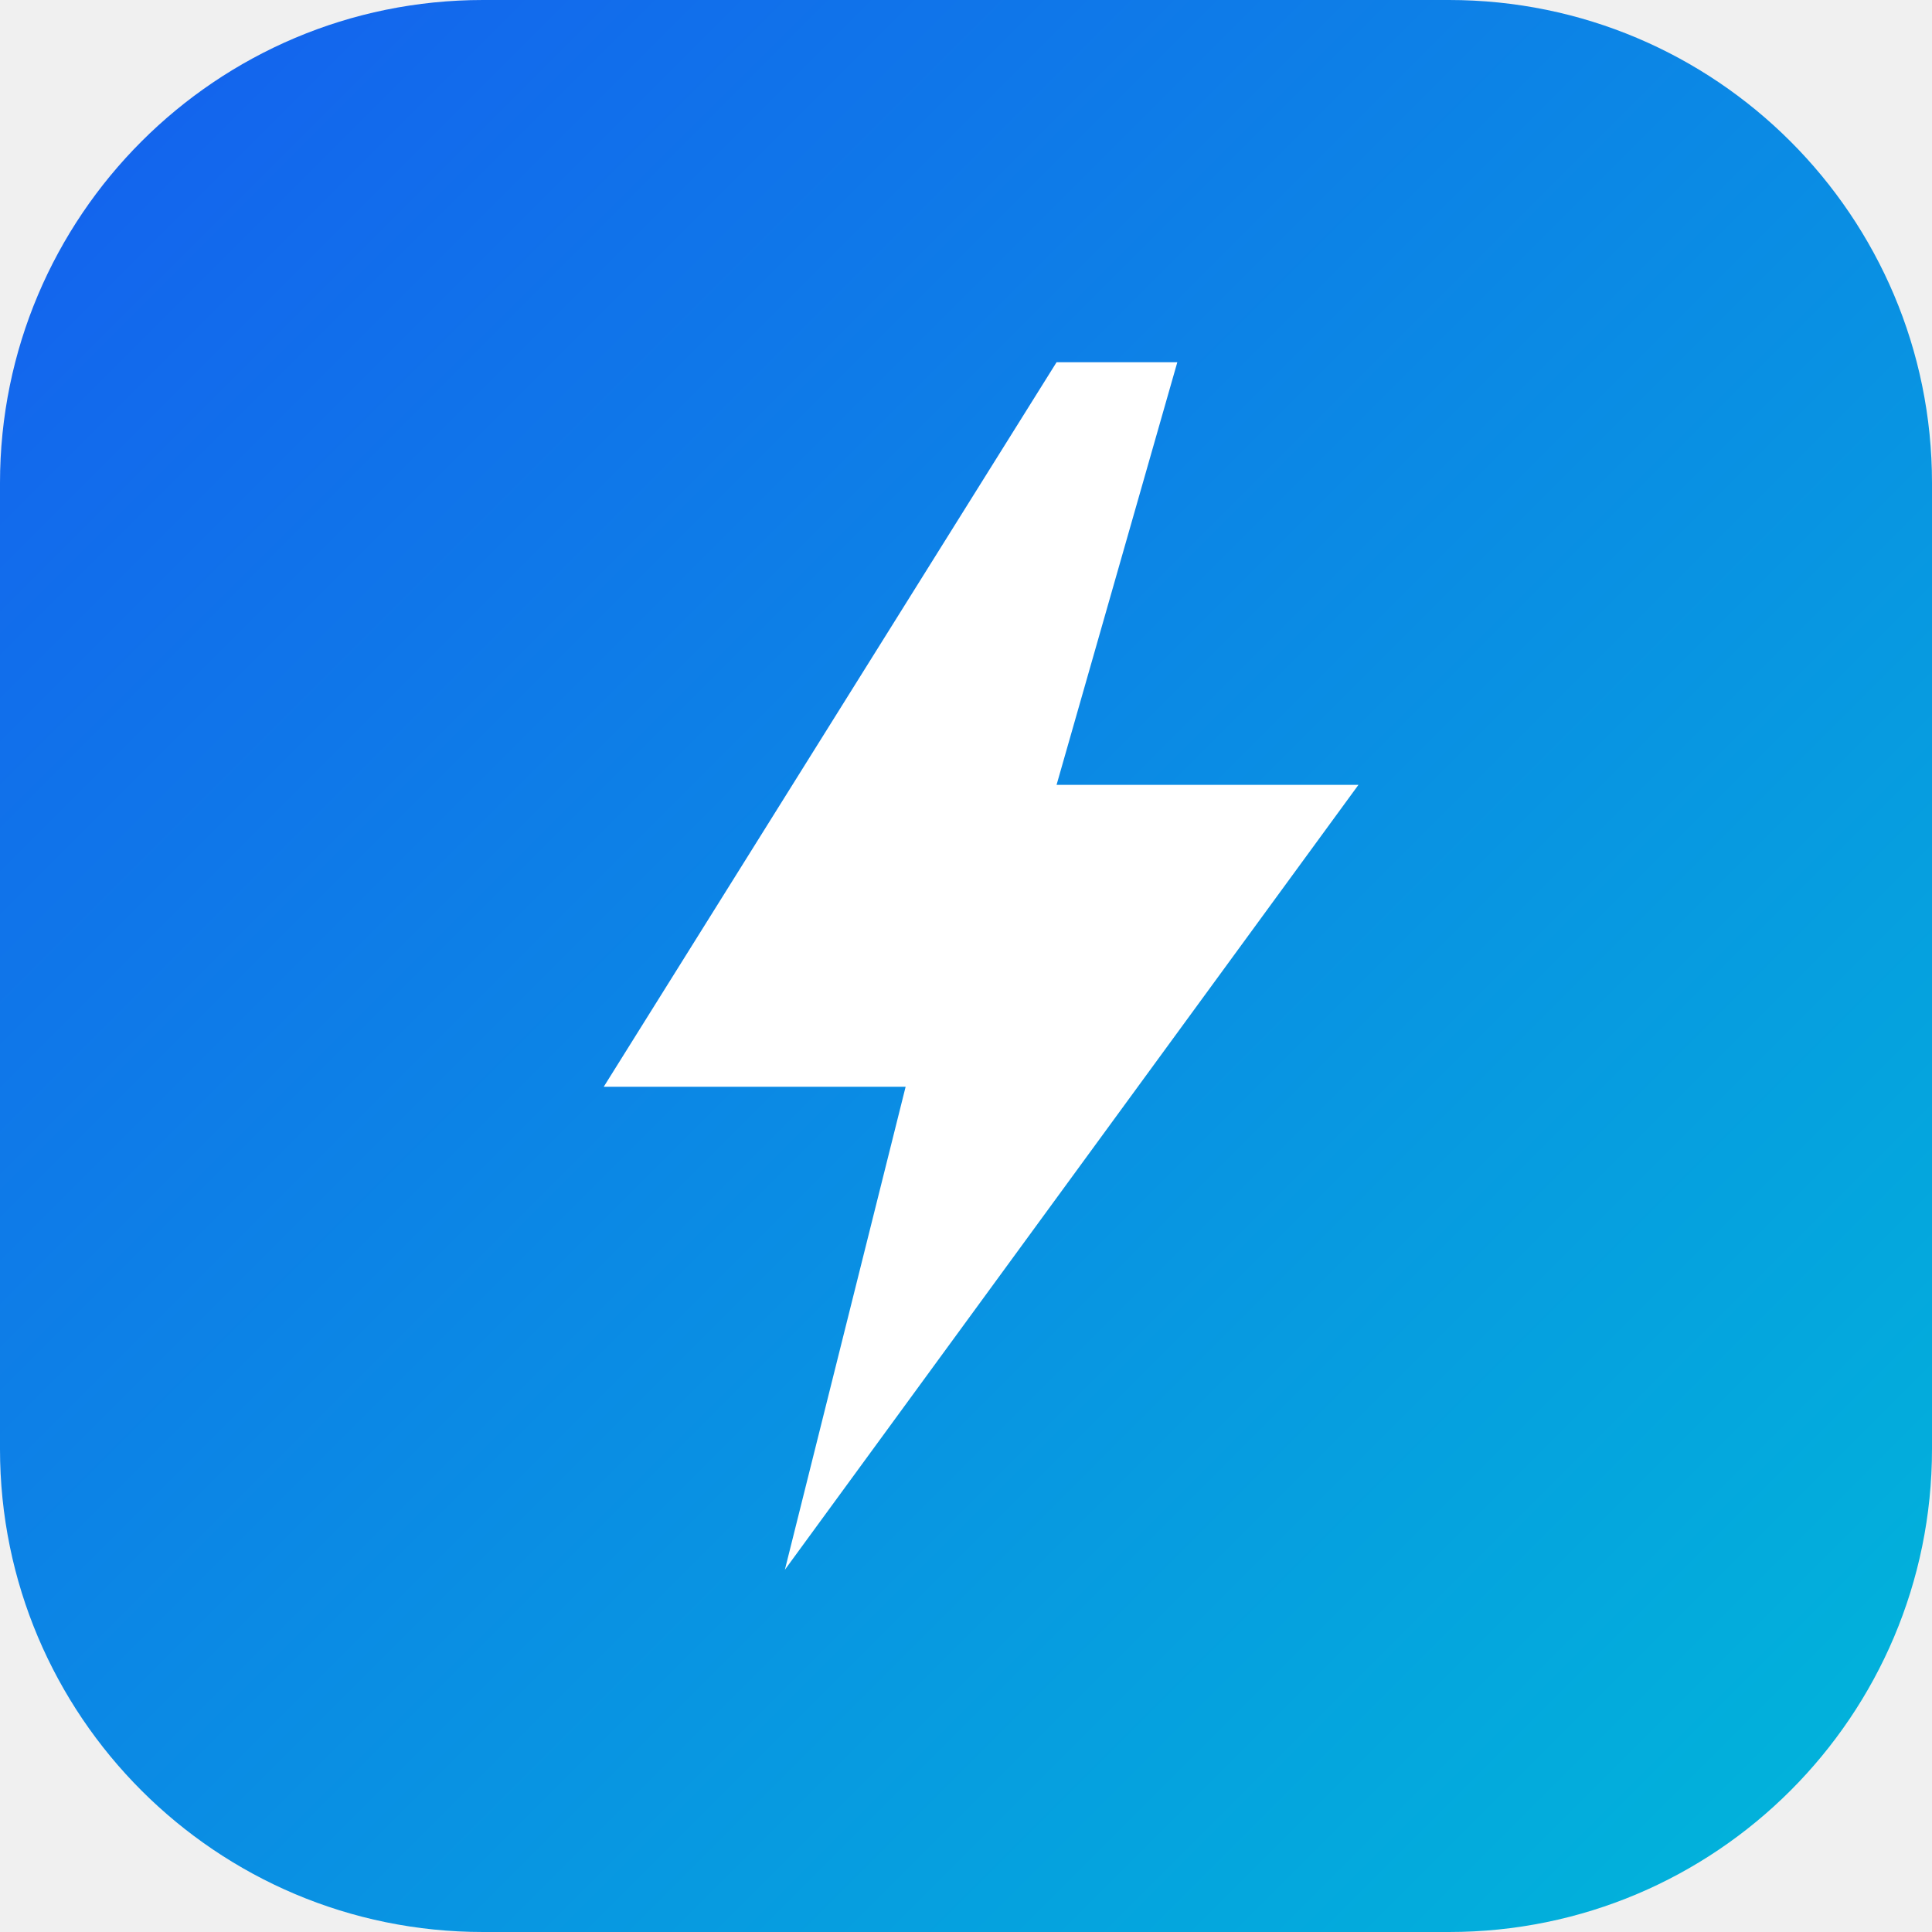
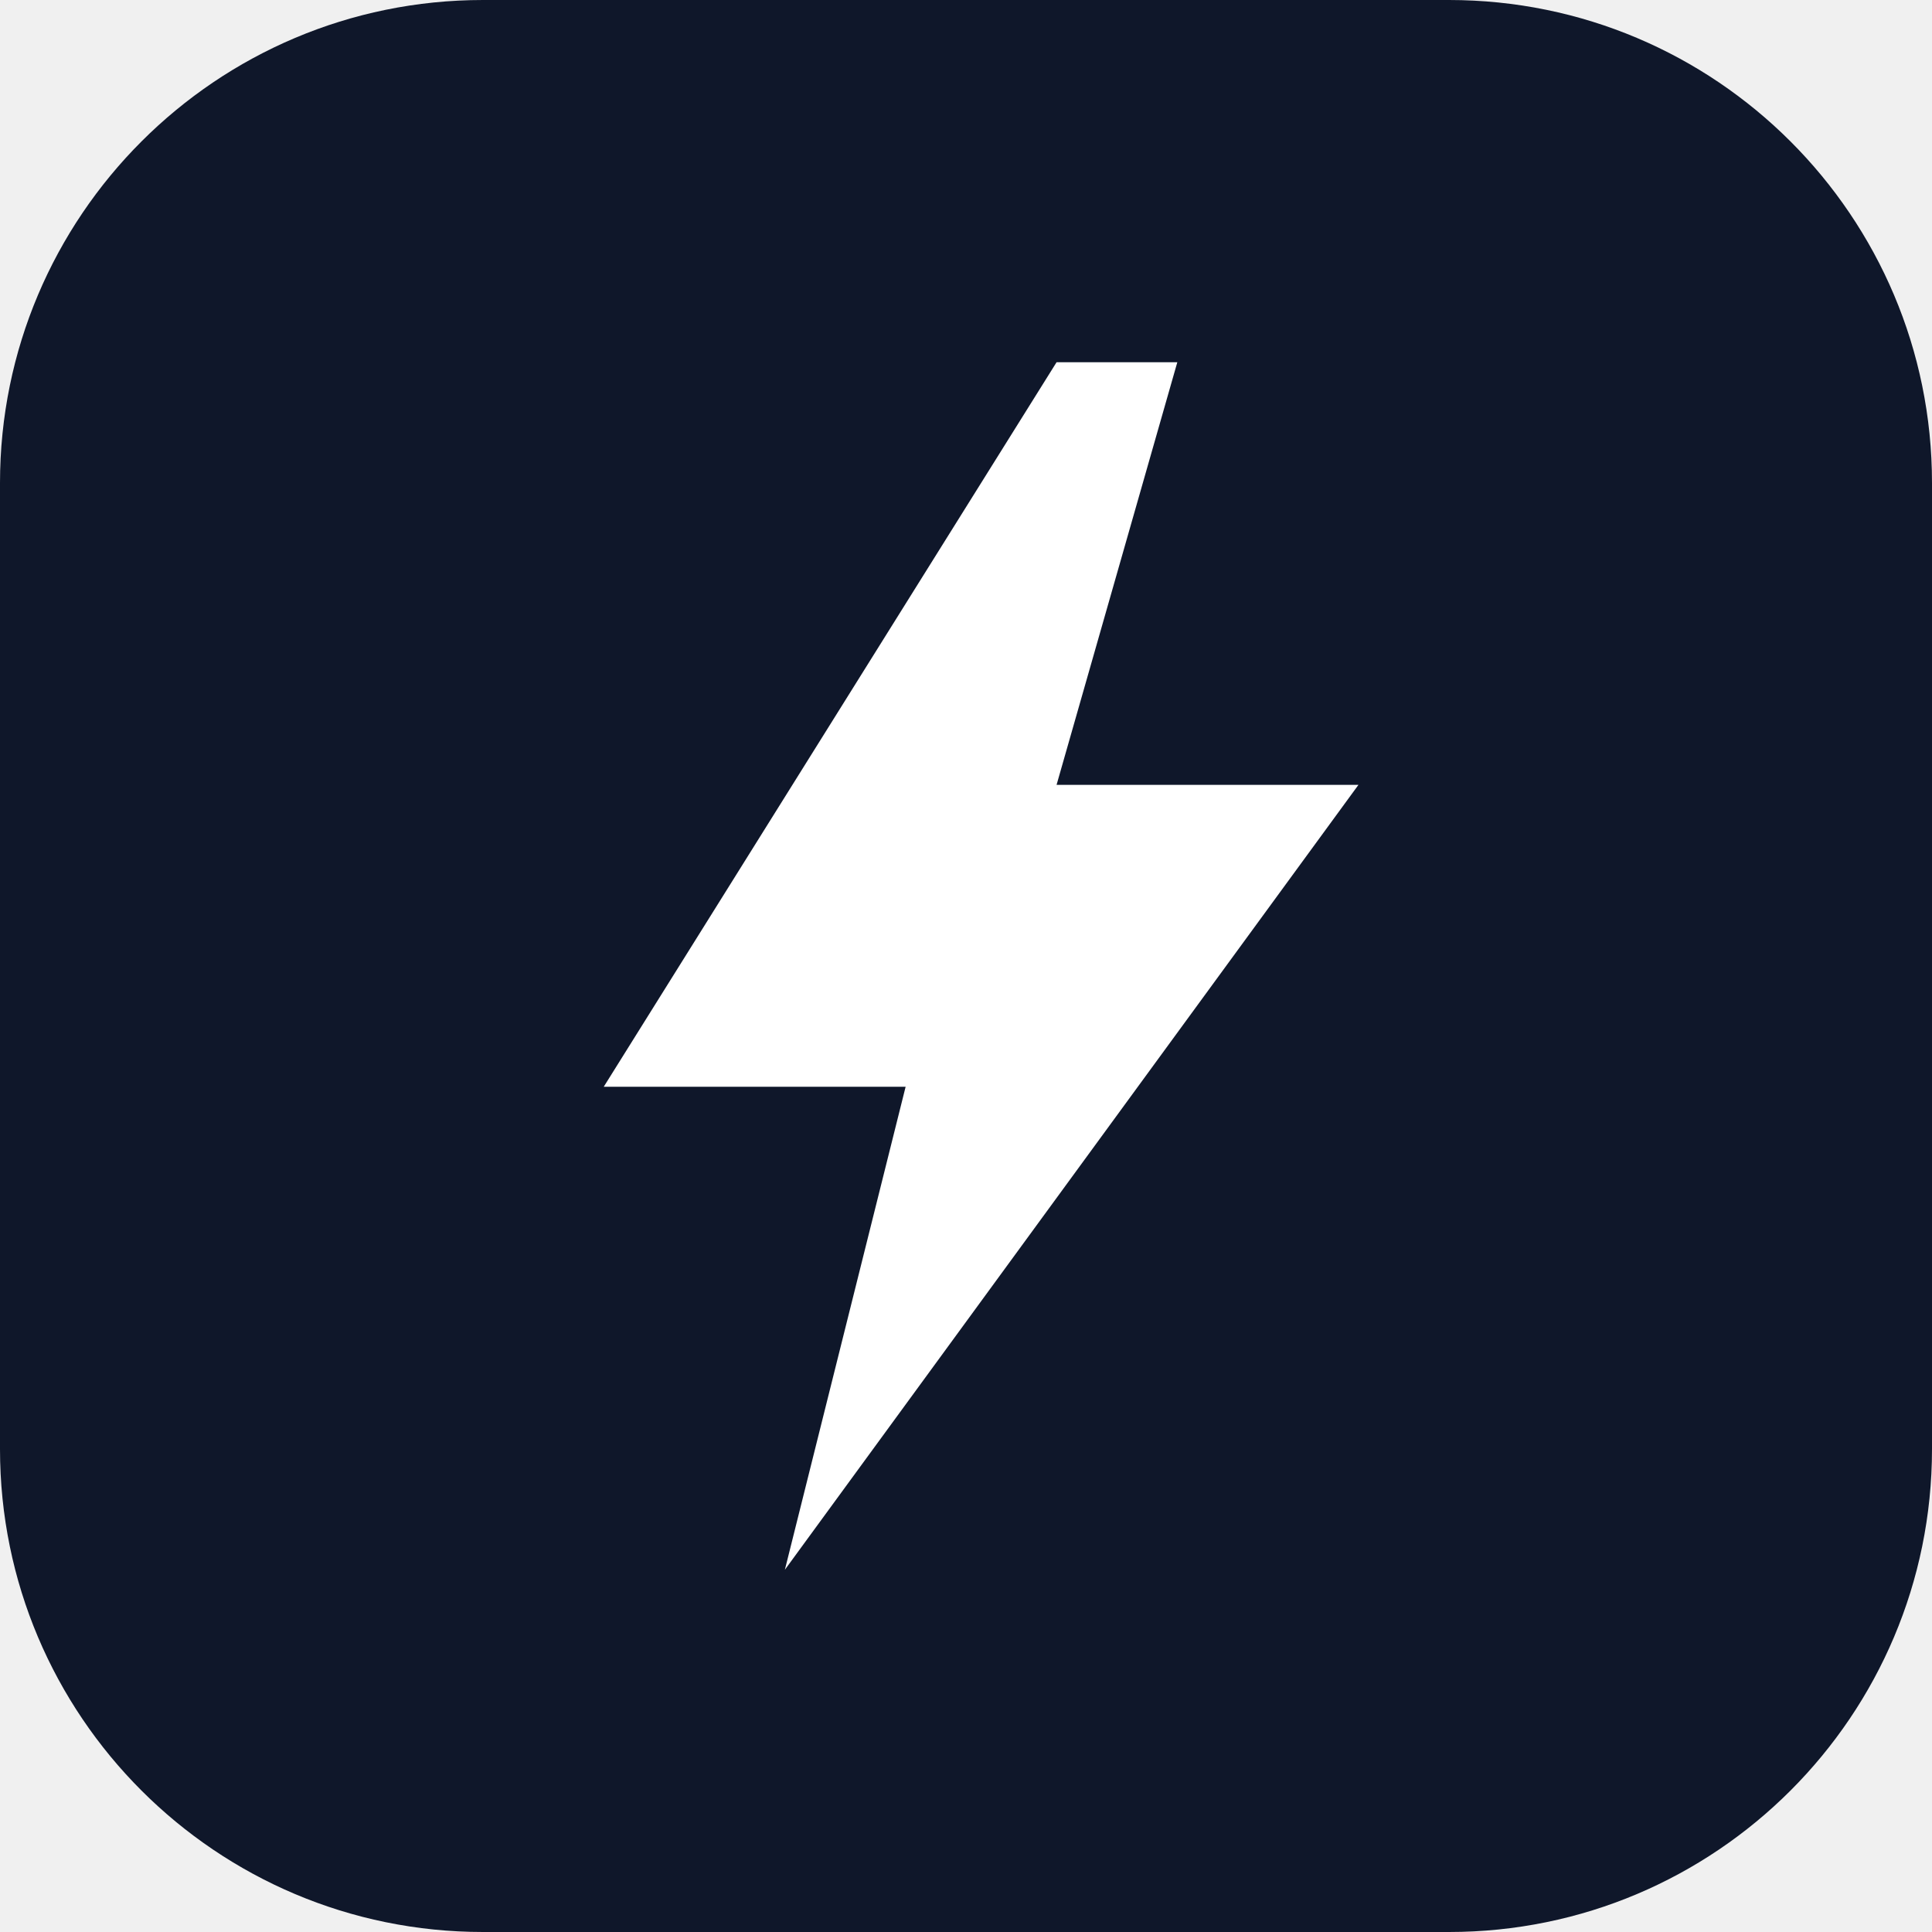
<svg xmlns="http://www.w3.org/2000/svg" viewBox="0 0 64 64">
-   <defs>
-     <linearGradient id="g" x1="0" y1="0" x2="1" y2="1">
-       <stop offset="0%" stop-color="#155eef" />
-       <stop offset="100%" stop-color="#00b8d9" />
-     </linearGradient>
-   </defs>
-   <rect width="64" height="64" rx="16" fill="url(#g)" />
+   <rect width="64" height="64" rx="16" fill="#0f172a" />
  <path d="M35 12 20 36h10l-4 16 19-26H35l4-14z" fill="#fff" />
</svg>
